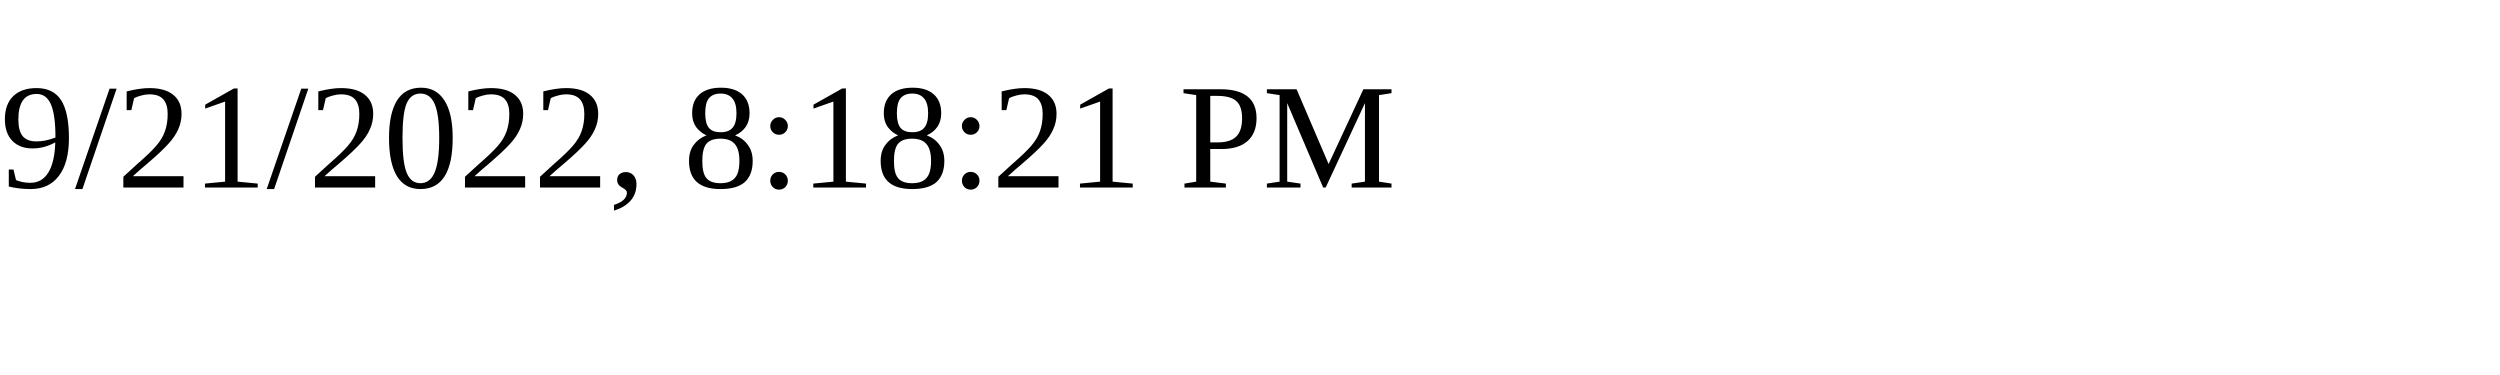
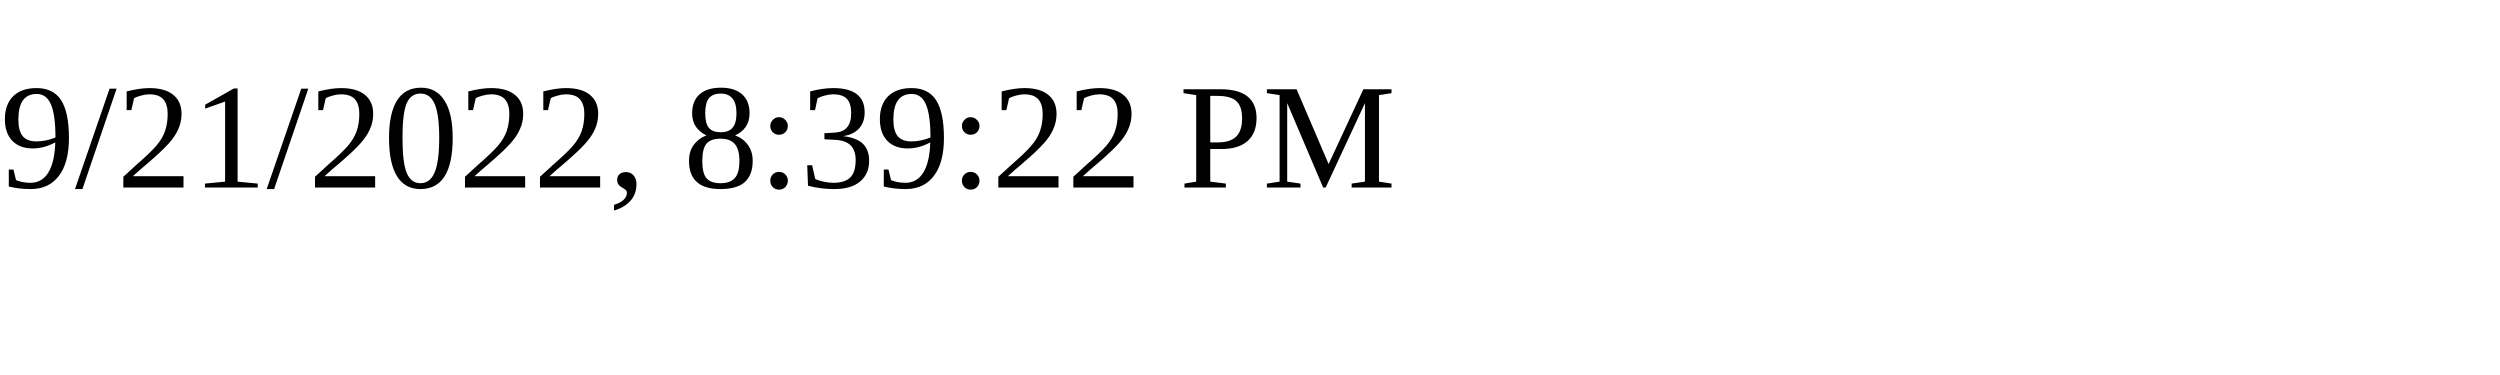
<svg xmlns="http://www.w3.org/2000/svg" height="30" width="200">
-   <text x="0" y="15">9/21/2022, 8:18:21 PM</text>
+   <text x="0" y="15">9/21/2022, 8:39:22 PM</text>
</svg>
